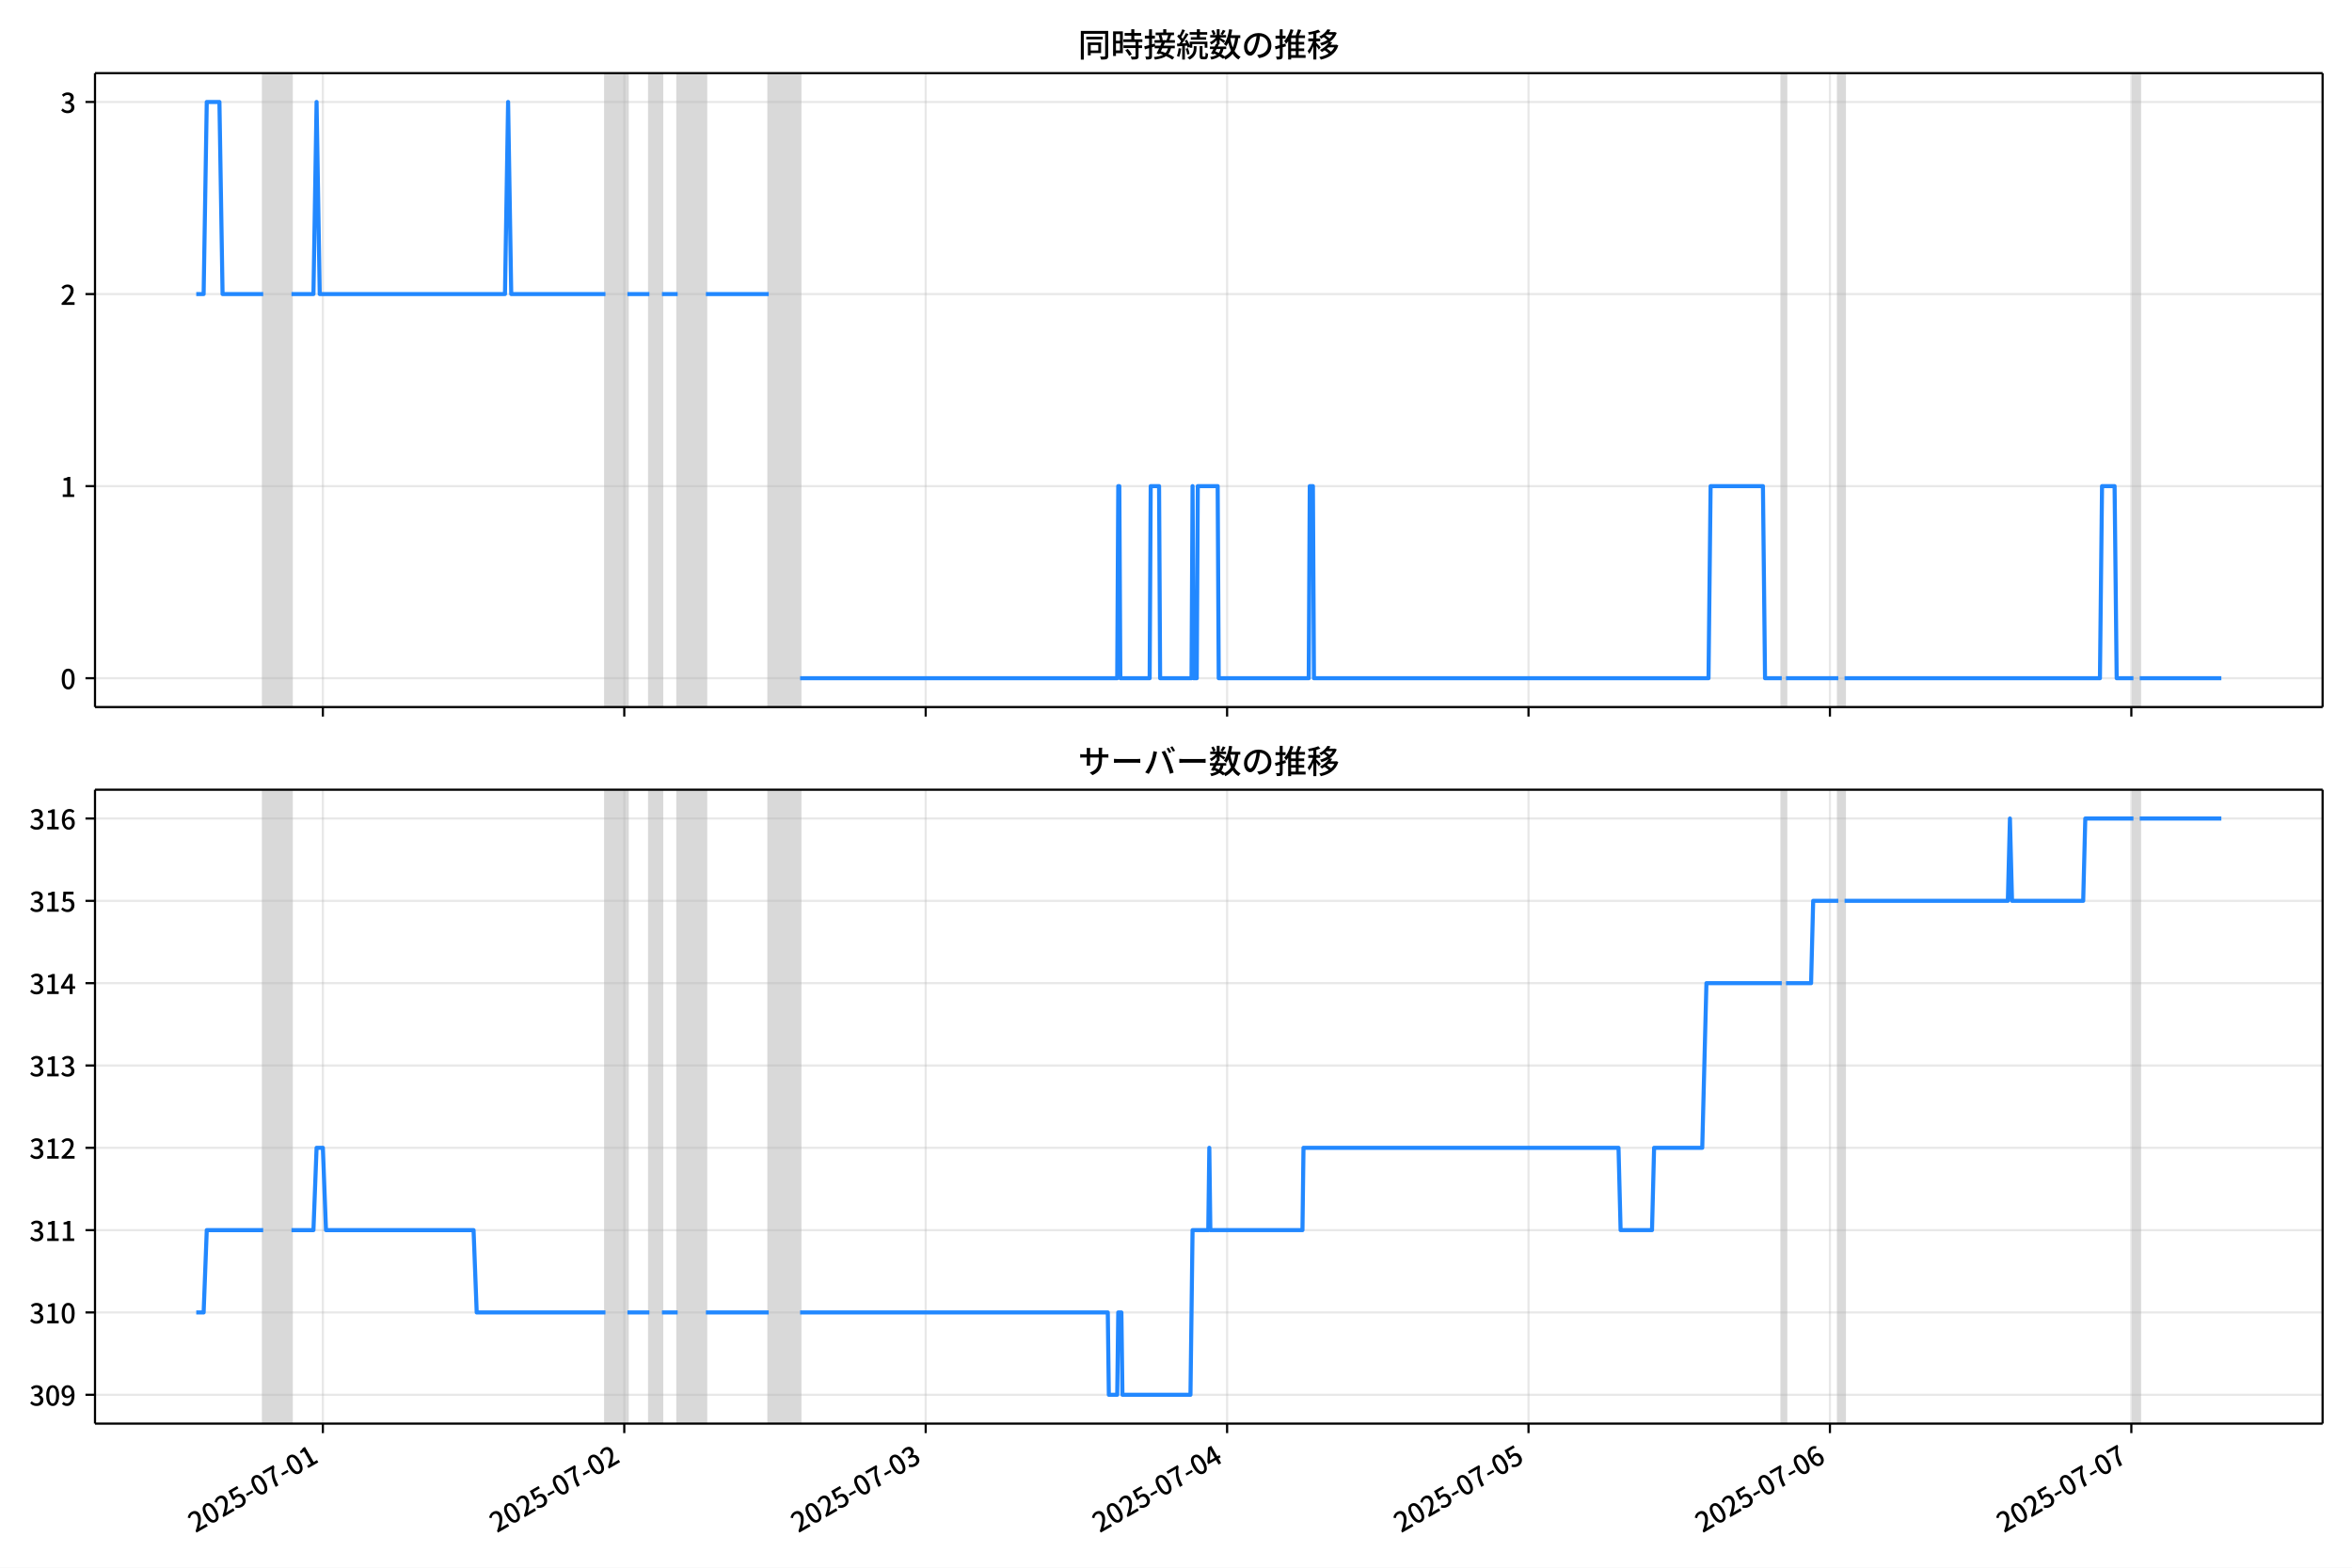
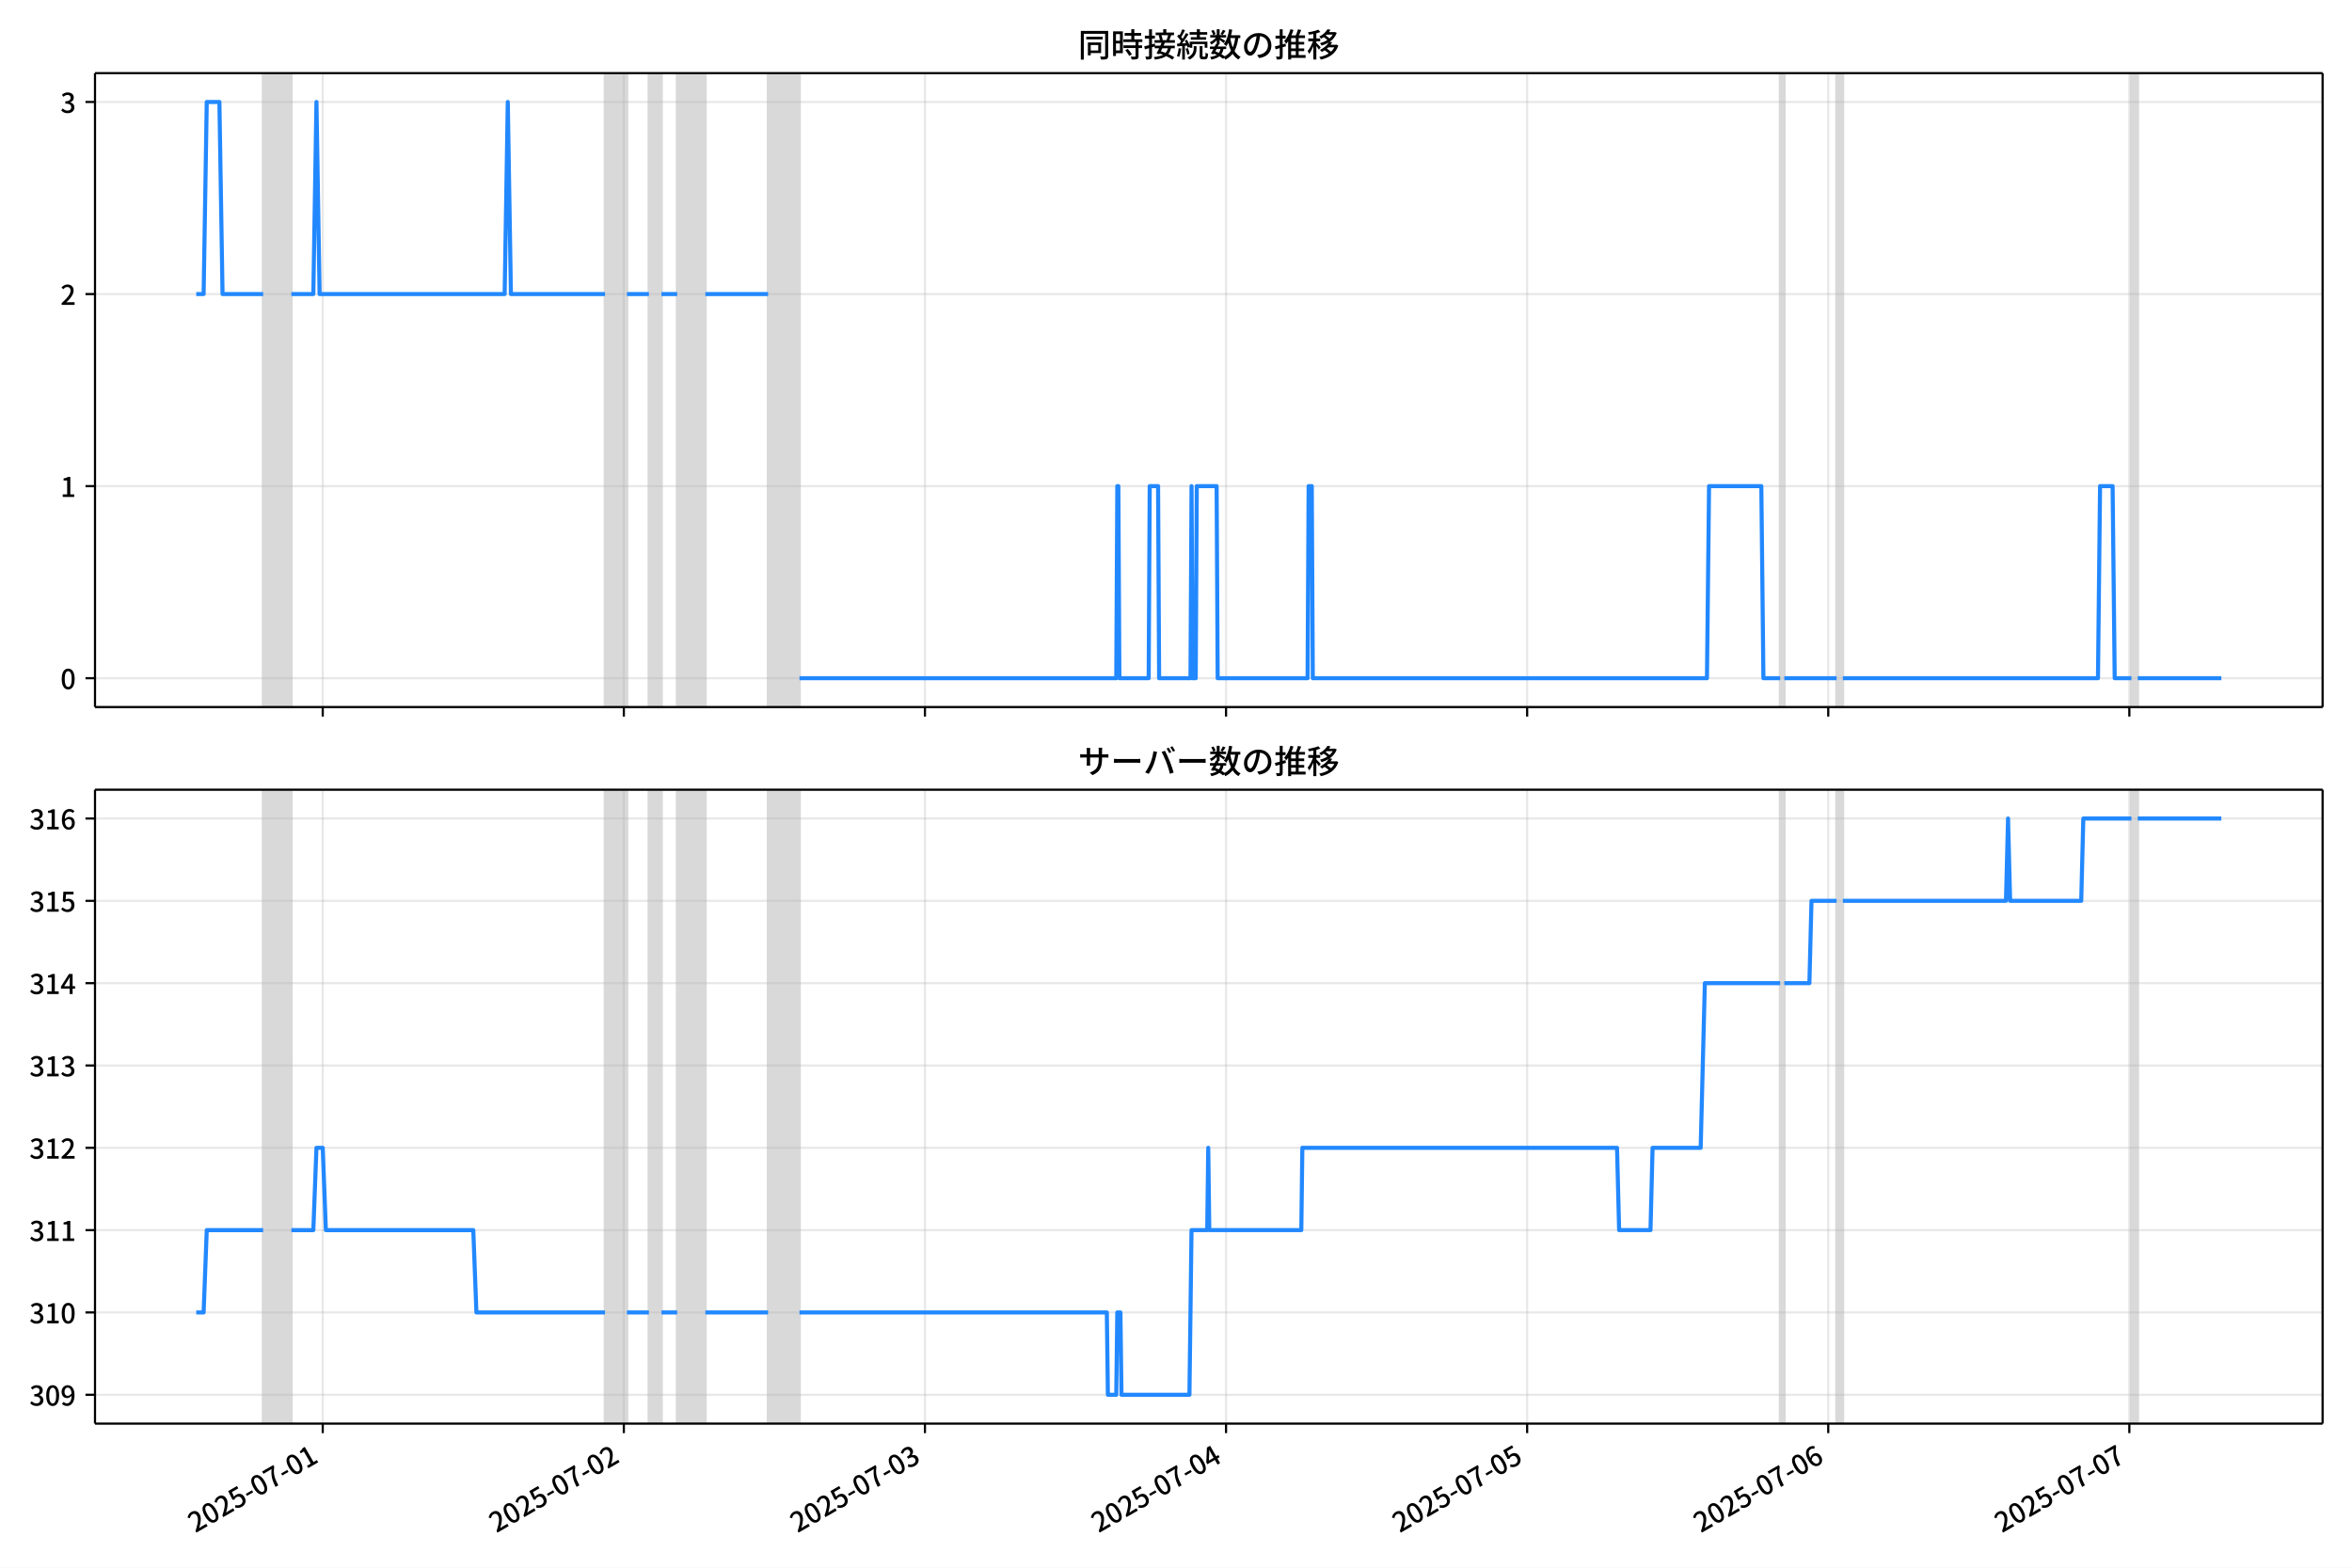
<svg xmlns="http://www.w3.org/2000/svg" xmlns:xlink="http://www.w3.org/1999/xlink" version="1.1" viewBox="0 0 864 576">
  <defs>
    <style type="text/css">*{stroke-linejoin: round; stroke-linecap: butt}</style>
  </defs>
  <g id="z">
    <g id="aa">
      <path d="m0 576h864v-576h-864z" fill="#fff" />
    </g>
    <g id="ab">
      <g id="ac">
        <path d="m34.9 259.78h818.3v-232.9h-818.3z" fill="#fff" />
      </g>
      <g id="ad">
-         <path d="m96.689 259.78h10.38v-232.9h-10.38z" clip-path="url(#c)" fill="#808080" opacity=".3" stroke="#808080" />
+         <path d="m96.664 259.78h10.37v-232.9h-10.37z" clip-path="url(#c)" fill="#808080" opacity=".3" stroke="#808080" />
      </g>
      <g id="ae">
-         <path d="m222.41 259.78h8.074v-232.9h-8.074z" clip-path="url(#c)" fill="#808080" opacity=".3" stroke="#808080" />
+         <path d="m222.25 259.78h8.065v-232.9h-8.065z" clip-path="url(#c)" fill="#808080" opacity=".3" stroke="#808080" />
      </g>
      <g id="af">
-         <path d="m238.55 259.78h4.614v-232.9h-4.614z" clip-path="url(#c)" fill="#808080" opacity=".3" stroke="#808080" />
+         <path d="m238.38 259.78h4.609v-232.9h-4.609z" clip-path="url(#c)" fill="#808080" opacity=".3" stroke="#808080" />
      </g>
      <g id="ag">
-         <path d="m248.93 259.78h10.38v-232.9h-10.38z" clip-path="url(#c)" fill="#808080" opacity=".3" stroke="#808080" />
+         <path d="m248.75 259.78h10.37v-232.9h-10.37z" clip-path="url(#c)" fill="#808080" opacity=".3" stroke="#808080" />
      </g>
      <g id="ah">
-         <path d="m282.38 259.78h11.534v-232.9h-11.534z" clip-path="url(#c)" fill="#808080" opacity=".3" stroke="#808080" />
+         <path d="m282.16 259.78h11.522v-232.9h-11.522z" clip-path="url(#c)" fill="#808080" opacity=".3" stroke="#808080" />
      </g>
      <g id="ai">
-         <path d="m654.53 259.78h1.538v-232.9h-1.538z" clip-path="url(#c)" fill="#808080" opacity=".3" stroke="#808080" />
+         <path d="m653.93 259.78h1.536v-232.9h-1.536z" clip-path="url(#c)" fill="#808080" opacity=".3" stroke="#808080" />
      </g>
      <g id="aj">
-         <path d="m675.29 259.78h2.307v-232.9h-2.307z" clip-path="url(#c)" fill="#808080" opacity=".3" stroke="#808080" />
+         <path d="m674.67 259.78h2.304v-232.9h-2.304z" clip-path="url(#c)" fill="#808080" opacity=".3" stroke="#808080" />
      </g>
      <g id="ak">
-         <path d="m783.71 259.78h2.307v-232.9h-2.307z" clip-path="url(#c)" fill="#808080" opacity=".3" stroke="#808080" />
+         <path d="m782.98 259.78h2.304v-232.9h-2.304z" clip-path="url(#c)" fill="#808080" opacity=".3" stroke="#808080" />
      </g>
      <g id="al">
        <g id="am">
          <g id="an">
-             <path d="m118.6 259.78v-232.9" clip-path="url(#c)" fill="none" stroke="#b0b0b0" stroke-linecap="square" stroke-opacity=".3" stroke-width=".8" />
+             <path d="m118.55 259.78v-232.9" clip-path="url(#c)" fill="none" stroke="#b0b0b0" stroke-linecap="square" stroke-opacity=".3" stroke-width=".8" />
          </g>
          <g id="ao">
            <defs>
              <path id="e" d="m0 0v3.5" stroke="#000" stroke-width=".8" />
            </defs>
-             <use x="118.603" y="259.778" stroke="#000000" stroke-width=".8" xlink:href="#e" />
+             <use x="118.555" y="259.778" stroke="#000000" stroke-width=".8" xlink:href="#e" />
          </g>
        </g>
        <g id="ap">
          <g id="aq">
-             <path d="m229.33 259.78v-232.9" clip-path="url(#c)" fill="none" stroke="#b0b0b0" stroke-linecap="square" stroke-opacity=".3" stroke-width=".8" />
+             <path d="m229.16 259.78v-232.9" clip-path="url(#c)" fill="none" stroke="#b0b0b0" stroke-linecap="square" stroke-opacity=".3" stroke-width=".8" />
          </g>
          <g id="ar">
-             <use x="229.326" y="259.778" stroke="#000000" stroke-width=".8" xlink:href="#e" />
+             <use x="229.164" y="259.778" stroke="#000000" stroke-width=".8" xlink:href="#e" />
          </g>
        </g>
        <g id="as">
          <g id="at">
-             <path d="m340.05 259.78v-232.9" clip-path="url(#c)" fill="none" stroke="#b0b0b0" stroke-linecap="square" stroke-opacity=".3" stroke-width=".8" />
+             <path d="m339.77 259.78v-232.9" clip-path="url(#c)" fill="none" stroke="#b0b0b0" stroke-linecap="square" stroke-opacity=".3" stroke-width=".8" />
          </g>
          <g id="au">
-             <use x="340.049" y="259.778" stroke="#000000" stroke-width=".8" xlink:href="#e" />
+             <use x="339.772" y="259.778" stroke="#000000" stroke-width=".8" xlink:href="#e" />
          </g>
        </g>
        <g id="av">
          <g id="aw">
-             <path d="m450.77 259.78v-232.9" clip-path="url(#c)" fill="none" stroke="#b0b0b0" stroke-linecap="square" stroke-opacity=".3" stroke-width=".8" />
+             <path d="m450.38 259.78v-232.9" clip-path="url(#c)" fill="none" stroke="#b0b0b0" stroke-linecap="square" stroke-opacity=".3" stroke-width=".8" />
          </g>
          <g id="ax">
-             <use x="450.772" y="259.778" stroke="#000000" stroke-width=".8" xlink:href="#e" />
+             <use x="450.381" y="259.778" stroke="#000000" stroke-width=".8" xlink:href="#e" />
          </g>
        </g>
        <g id="ay">
          <g id="az">
-             <path d="m561.5 259.78v-232.9" clip-path="url(#c)" fill="none" stroke="#b0b0b0" stroke-linecap="square" stroke-opacity=".3" stroke-width=".8" />
+             <path d="m560.99 259.78v-232.9" clip-path="url(#c)" fill="none" stroke="#b0b0b0" stroke-linecap="square" stroke-opacity=".3" stroke-width=".8" />
          </g>
          <g id="ba">
-             <use x="561.495" y="259.778" stroke="#000000" stroke-width=".8" xlink:href="#e" />
+             <use x="560.99" y="259.778" stroke="#000000" stroke-width=".8" xlink:href="#e" />
          </g>
        </g>
        <g id="bb">
          <g id="bc">
-             <path d="m672.22 259.78v-232.9" clip-path="url(#c)" fill="none" stroke="#b0b0b0" stroke-linecap="square" stroke-opacity=".3" stroke-width=".8" />
+             <path d="m671.6 259.78v-232.9" clip-path="url(#c)" fill="none" stroke="#b0b0b0" stroke-linecap="square" stroke-opacity=".3" stroke-width=".8" />
          </g>
          <g id="bd">
-             <use x="672.218" y="259.778" stroke="#000000" stroke-width=".8" xlink:href="#e" />
+             <use x="671.599" y="259.778" stroke="#000000" stroke-width=".8" xlink:href="#e" />
          </g>
        </g>
        <g id="be">
          <g id="bf">
-             <path d="m782.94 259.78v-232.9" clip-path="url(#c)" fill="none" stroke="#b0b0b0" stroke-linecap="square" stroke-opacity=".3" stroke-width=".8" />
+             <path d="m782.21 259.78v-232.9" clip-path="url(#c)" fill="none" stroke="#b0b0b0" stroke-linecap="square" stroke-opacity=".3" stroke-width=".8" />
          </g>
          <g id="bg">
-             <use x="782.941" y="259.778" stroke="#000000" stroke-width=".8" xlink:href="#e" />
+             <use x="782.207" y="259.778" stroke="#000000" stroke-width=".8" xlink:href="#e" />
          </g>
        </g>
      </g>
      <g id="bh">
        <g id="bi">
          <g id="bj">
            <path d="m34.9 249.19h818.3" clip-path="url(#c)" fill="none" stroke="#b0b0b0" stroke-linecap="square" stroke-opacity=".3" stroke-width=".8" />
          </g>
          <g id="bk">
            <defs>
              <path id="g" d="m0 0h-3.5" stroke="#000" stroke-width=".8" />
            </defs>
            <use x="34.9" y="249.191" stroke="#000000" stroke-width=".8" xlink:href="#g" />
          </g>
          <g id="bl">
            <g transform="translate(22.2 253.18) scale(.1 -.1)">
              <defs>
                <path id="b" transform="scale(.015625)" d="m1830-90q-460 0-806 275-346 276-535 823-188 547-188 1366 0 820 188 1357 189 538 535 803 346 266 806 266 461 0 800-269 340-269 528-803 189-534 189-1354 0-819-189-1366-188-547-528-823-339-275-800-275zm0 589q237 0 422 185 186 186 288 599 103 413 103 1091 0 679-103 1082-102 403-288 582-185 180-422 180-236 0-422-180-186-179-292-582-105-403-105-1082 0-678 105-1091 106-413 292-599 186-185 422-185z" />
              </defs>
              <use xlink:href="#b" />
            </g>
          </g>
        </g>
        <g id="bm">
          <g id="bn">
            <path d="m34.9 178.62h818.3" clip-path="url(#c)" fill="none" stroke="#b0b0b0" stroke-linecap="square" stroke-opacity=".3" stroke-width=".8" />
          </g>
          <g id="bo">
            <use x="34.9" y="178.616" stroke="#000000" stroke-width=".8" xlink:href="#g" />
          </g>
          <g id="bp">
            <g transform="translate(22.2 182.6) scale(.1 -.1)">
              <defs>
                <path id="i" transform="scale(.015625)" d="m544 0v608h1037v3277h-845v467q333 58 579 147 247 90 451 218h557v-4109h915v-608h-2694z" />
              </defs>
              <use xlink:href="#i" />
            </g>
          </g>
        </g>
        <g id="bq">
          <g id="br">
            <path d="m34.9 108.04h818.3" clip-path="url(#c)" fill="none" stroke="#b0b0b0" stroke-linecap="square" stroke-opacity=".3" stroke-width=".8" />
          </g>
          <g id="bs">
            <use x="34.9" y="108.041" stroke="#000000" stroke-width=".8" xlink:href="#g" />
          </g>
          <g id="bt">
            <g transform="translate(22.2 112.03) scale(.1 -.1)">
              <defs>
                <path id="d" transform="scale(.015625)" d="m282 0v429q697 621 1164 1136 468 515 701 956 234 442 234 826 0 256-87 451-86 196-262 301-176 106-445 106-275 0-506-151-230-150-422-368l-416 410q301 333 637 518 336 186 803 186 429 0 749-176t496-493 176-745q0-455-224-919t-615-935q-390-470-889-950 186 20 394 36t374 16h1184v-634h-3046z" />
              </defs>
              <use xlink:href="#d" />
            </g>
          </g>
        </g>
        <g id="bu">
          <g id="bv">
            <path d="m34.9 37.466h818.3" clip-path="url(#c)" fill="none" stroke="#b0b0b0" stroke-linecap="square" stroke-opacity=".3" stroke-width=".8" />
          </g>
          <g id="bw">
            <use x="34.9" y="37.466" stroke="#000000" stroke-width=".8" xlink:href="#g" />
          </g>
          <g id="bx">
            <g transform="translate(22.2 41.451) scale(.1 -.1)">
              <defs>
                <path id="h" transform="scale(.015625)" d="m1715-90q-371 0-656 90t-503 240q-217 150-377 323l359 474q211-205 479-359 269-153 634-153 269 0 467 92 199 93 311 266t112 423q0 256-125 451t-429 300q-304 106-835 106v551q467 0 732 105 266 106 384 291 119 186 119 423 0 307-192 489-192 183-531 183-269 0-503-119-233-118-438-316l-384 460q282 256 614 413 333 157 737 157 422 0 748-144 327-144 512-413 186-269 186-659 0-403-221-685-221-281-592-422v-26q269-70 490-227t349-400 128-557q0-422-215-726-214-304-573-468-358-163-787-163z" />
              </defs>
              <use xlink:href="#h" />
            </g>
          </g>
        </g>
      </g>
      <g id="by">
-         <path d="m72.095 108.04h2.708l1.151-70.575h4.652l1.156 70.575h14.927m10.38 0h8.074l1.153-70.575 1.153 70.575h68.049l1.153-70.575 1.153 70.575h34.601m8.074 0h8.074m4.614 0h5.767m10.38 0h23.067m11.534 141.15h116.49l.384-70.575h.384l.384 70.575h10.765l.384-70.575h3.076l.384 70.575h11.534l.384-70.575.384 70.575h1.153l.384-70.575h7.305l.384 70.575h33.063l.384-70.575h1.153l.384 70.575h144.94l.769-70.575h19.223l.769 70.575h6.151m1.538 0h19.223m2.307 0h93.807l.769-70.575h4.614l.769 70.575h6.151m2.307 0h29.987v0" clip-path="url(#c)" fill="none" stroke="#28f" stroke-linecap="square" stroke-width="1.5" />
+         <path d="m72.095 108.04h2.705l1.15-70.575h4.647l1.155 70.575h14.912m10.37 0h8.065l1.152-70.575 1.152 70.575h67.978l1.152-70.575 1.152 70.575h34.565m8.065 0h8.065m4.609 0h5.761m10.37 0h23.043m11.522 141.15h116.37l.384-70.575h.384l.384 70.575h10.754l.384-70.575h3.072l.384 70.575h11.522l.384-70.575.384 70.575h1.152l.384-70.575h7.297l.384 70.575h33.029l.384-70.575h1.152l.384 70.575h144.79l.768-70.575h19.203l.768 70.575h6.145m1.536 0h19.203m2.304 0h93.71l.768-70.575h4.609l.768 70.575h6.145m2.304 0h30.725v0" clip-path="url(#c)" fill="none" stroke="#28f" stroke-linecap="square" stroke-width="1.5" />
      </g>
      <g id="bz">
        <path d="m34.9 259.78v-232.9" fill="none" stroke="#000" stroke-linecap="square" stroke-width=".8" />
      </g>
      <g id="ca">
        <path d="m853.2 259.78v-232.9" fill="none" stroke="#000" stroke-linecap="square" stroke-width=".8" />
      </g>
      <g id="cb">
        <path d="m34.9 259.78h818.3" fill="none" stroke="#000" stroke-linecap="square" stroke-width=".8" />
      </g>
      <g id="cc">
        <path d="m34.9 26.88h818.3" fill="none" stroke="#000" stroke-linecap="square" stroke-width=".8" />
      </g>
      <g id="cd">
        <g transform="translate(396.05 20.88) scale(.12 -.12)">
          <defs>
            <path id="v" transform="scale(.015625)" d="m1587 3936h3232v-518h-3232v518zm320-1114h557v-2534h-557v2534zm301 0h2291v-2086h-2291v512h1734v1069h-1734v505zm-1683 2260h5113v-570h-4524v-5056h-589v5626zm4768 0h595v-4896q0-250-67-397t-227-218q-160-77-426-96t-675-19q-13 83-45 192t-77 218q-45 108-89 185 281-13 527-13 247 0 330 0 83 7 118 42 36 35 36 112v4890z" />
            <path id="t" transform="scale(.015625)" d="m2714 4672h3238v-525h-3238v525zm-244-1235h3712v-538h-3712v538zm20-1184h3635v-531h-3635v531zm1523 3155h595v-2310h-595v2310zm832-2451h589v-2823q0-230-61-364-61-135-227-199-167-70-423-86t-633-16q-20 121-78 285-57 163-121 284 275-6 509-9t310-3q77 6 106 28 29 23 29 93v2810zm-2023-1677 487 282q153-160 313-352t294-381q135-189 206-343l-519-313q-64 153-189 348-124 196-278 394-154 199-314 365zm-2086 3718h1619v-4281h-1619v544h1056v3187h-1056v550zm32-1843h1293v-537h-1293v537zm-320 1843h563v-4832h-563v4832z" />
            <path id="u" transform="scale(.015625)" d="m3866 5408h614v-870h-614v870zm-1479-653h3597v-518h-3597v518zm-230-1485h4e3v-518h-4e3v518zm825 922 519 102q64-160 121-342 58-182 96-352 39-170 45-304l-544-128q-6 134-42 313-35 180-83 365-48 186-112 346zm1856 109 589-71q-96-275-202-557-105-281-195-486l-518 77q58 147 122 329 64 183 118 372t86 336zm-2643-2106h3943v-518h-3943v518zm1408 685 602-115q-167-371-362-784t-390-797-362-685l-525 179q160 288 346 666t368 784 323 752zm-659-2157 358 403q352-102 733-240 381-137 752-304 371-166 697-336 327-169 558-329l-384-461q-218 160-532 336-313 176-685 345-371 170-755 323-384 154-742 263zm1894 1114 583-71q-122-550-353-944-230-393-604-662t-922-435q-547-167-1296-269-25 128-93 269-67 141-137 230 678 64 1168 192t819 349q330 221 531 550 202 330 304 791zm-4684 217q396 90 953 240 557 151 1120 311l77-544q-525-154-1053-311-528-156-963-284l-134 588zm121 2093h1965v-563h-1965v563zm819 1248h576v-5229q0-236-51-374t-192-208q-141-77-355-99-214-23-541-16-13 115-64 288t-109 294q205-6 381-6t234 0q64 0 92 28 29 29 29 93v5229z" />
            <path id="s" transform="scale(.015625)" d="m4058 5408h595v-1798h-595v1798zm-1415-563h3443v-499h-3443v499zm231-992h3008v-499h-3008v499zm-224-877h3475v-1203h-531v729h-2432v-729h-512v1203zm1964-877h551v-1881q0-122 22-157 23-35 106-35 25 0 92 0 68 0 135 0t99 0q51 0 83 54t45 224 19 515q90-70 234-131t259-93q-19-429-83-662-64-234-183-326-118-93-316-93-39 0-103 0t-134 0-138 0q-67 0-99 0-237 0-365 64t-176 218q-48 153-48 422v1881zm-1164-6h550v-455q0-243-48-528-48-284-186-579-137-294-409-572-272-279-727-503-70 90-192 208-121 118-230 195 416 205 665 438 250 234 371 474 122 240 164 467 42 228 42 413v442zm-2240 3309 524-192q-121-244-259-503-137-259-275-496t-259-416l-410 173q122 186 246 438 125 253 240 515 116 263 193 481zm716-743 500-230q-224-359-496-756-272-396-548-764-275-368-518-650l-358 205q179 211 377 483 199 272 387 569 189 298 358 592 170 295 298 551zm-1721-665 307 403q166-154 339-340 173-185 320-364t224-327l-326-460q-77 160-218 348-141 189-314 384-172 196-332 356zm1485-832 435 179q128-211 249-458 122-246 215-474 93-227 137-412l-473-211q-32 185-119 422-86 237-201 486-115 250-243 468zm-1530-583q422 26 998 54 576 29 1184 68l7-499q-570-45-1127-84-556-38-992-70l-70 531zm1702-992 436 135q121-276 214-596t118-556l-454-148q-26 237-112 563-86 327-202 602zm-1363 109 499-83q-57-455-163-897-105-441-253-748-51 32-134 73-83 42-170 83-86 42-144 62 148 294 234 697t131 813zm691 627h525v-2861h-525v2861z" />
            <path id="m" transform="scale(.015625)" d="m224 2022h3187v-499h-3187v499zm51 2247h3111v-487h-3111v487zm1127-1735 563-121q-154-320-333-672t-352-679q-173-326-326-582l-532 173q148 243 324 566t345 669q170 346 311 646zm934-832 563-64q-89-480-262-838t-461-614-701-432-976-298q-25 128-99 269t-157 237q659 102 1085 303 426 202 666 554t342 883zm422 3597 519-211q-147-218-298-436-150-217-278-377l-403 186q121 173 252 413 132 240 208 425zm-1203 109h563v-2957h-563v2957zm-1075-320 448 186q134-192 246-420 112-227 157-393l-467-211q-38 172-147 406t-237 432zm1094-1050 397-236q-160-263-400-529-240-265-519-489-278-224-553-378-51 103-141 237-89 135-179 218 269 109 534 294 266 186 493 416 228 231 368 467zm487-204q83-45 246-145 163-99 352-211t346-211 221-150l-327-423q-83 77-230 198-147 122-317 253-170 132-327 250-156 119-259 189l295 250zm1798 396h2311v-556h-2311v556zm115 1178 615-90q-103-640-263-1235t-384-1101q-224-505-512-889-44 57-134 134t-186 157-166 125q275 339 473 796 199 458 340 995 141 538 217 1108zm1223-1510 614-58q-147-1101-445-1940-297-838-813-1443-515-604-1321-1014-26 71-90 177-64 105-134 208-70 102-128 159 742 346 1212 880 471 535 730 1290 260 755 375 1741zm-1005-135q134-851 387-1597 253-745 659-1305 407-560 1002-874-70-57-154-150-83-93-154-189-70-96-121-179-633 371-1056 988-422 618-688 1434-265 816-425 1783l550 89zm-3309-3065 327 416q377-148 754-330 378-182 701-378 324-195 548-368l-416-435q-211 179-519 378-307 198-666 383-358 186-729 334z" />
            <path id="r" transform="scale(.015625)" d="m3686 4378q-64-493-163-1041-99-547-265-1084-192-653-432-1104t-522-688-595-237q-320 0-596 221-275 221-448 621-172 400-172 931 0 537 220 1017 221 480 611 851 391 372 909 583 519 211 1121 211 576 0 1040-186 464-185 793-515 330-329 502-771 173-441 173-941 0-672-278-1194-278-521-816-851-538-329-1318-444l-378 601q166 20 307 42t263 48q307 70 585 217 279 148 496 375 218 227 342 534 125 308 125 692t-122 713q-121 330-358 573-236 243-582 380-346 138-781 138-525 0-935-186-409-185-694-489-284-304-432-656-147-352-147-678 0-365 89-605 90-240 224-355 135-115 276-115t288 144 297 457q151 314 298 800 147 461 246 982 100 522 145 1021l684-12z" />
            <path id="n" transform="scale(.015625)" d="m2995 2925h2893v-519h-2893v519zm0-1280h2893v-519h-2893v519zm-64-1299h3232v-557h-3232v557zm1312 3577h563v-3763h-563v3763zm429 1466 634-141q-154-390-340-794-185-403-339-684l-512 140q103 199 208 458 106 259 195 528 90 269 154 493zm-1472 25 582-147q-153-518-371-1018-217-499-483-931t-573-758q-38 64-109 160-70 96-147 198-77 103-141 160 416 416 733 1034t509 1302zm128-1203h2720v-537h-2720v-4205h-582v4422l313 320h269zm-3174-2157q396 90 953 240 557 151 1120 311l77-544q-525-154-1053-311-528-156-963-284l-134 588zm121 2093h1965v-563h-1965v563zm819 1248h576v-5229q0-236-51-374t-192-208q-141-77-355-99-214-23-541-16-13 115-64 288t-109 294q205-6 381-6t234 0q64 0 92 28 29 29 29 93v5229z" />
            <path id="l" transform="scale(.015625)" d="m4051 5402 595-109q-281-493-729-941t-1107-806q-39 64-106 144t-141 153q-73 74-137 119 608 288 1011 678t614 762zm-77-557h1511v-493h-1863l352 493zm1293 0h109l109 25 384-179q-192-505-496-905t-695-701q-390-301-845-519-454-217-947-358-44 109-137 253t-176 227q448 109 867 294 419 186 777 445 359 259 631 592t419 730v96zm-1990-954 377 307q167-96 336-218 170-121 320-249 151-128 247-237l-397-332q-90 108-237 236t-317 259q-169 132-329 234zm1107-934 595-109q-307-538-803-1031-496-492-1232-876-38 64-102 144t-138 156q-74 77-138 116 455 217 807 483t604 554q253 288 407 563zm-90-589h1460v-506h-1818l358 506zm1268 0h121l109 26 384-167q-192-614-531-1075t-787-794q-448-332-983-553-534-221-1129-355-45 115-132 269-86 153-176 249 551 96 1043 285 493 189 903 473 410 285 714 669t464 883v90zm-2132-1056 410 339q186-102 384-237 198-134 371-275t282-269l-435-371q-103 128-270 272-166 144-361 288t-381 253zm-2150 3533h589v-5376h-589v5376zm-992-1242h2336v-569h-2336v569zm1024-224 365-160q-96-339-231-707-134-368-291-727-157-358-336-672-179-313-365-537-44 128-134 291t-160 272q173 192 339 457 167 266 323 570 157 304 282 618t208 595zm941 1946 416-467q-314-122-695-221-380-99-784-173-403-74-780-131-20 102-71 236-51 135-102 231 358 58 732 138 375 80 711 179t573 208zm-397-2579q58-45 179-170 122-125 266-266 144-140 259-265t160-183l-352-473q-58 102-157 255-99 154-218 317-118 164-227 311-108 147-185 237l275 237z" />
          </defs>
          <use xlink:href="#v" />
          <use transform="translate(100)" xlink:href="#t" />
          <use transform="translate(200)" xlink:href="#u" />
          <use transform="translate(300)" xlink:href="#s" />
          <use transform="translate(400)" xlink:href="#m" />
          <use transform="translate(500)" xlink:href="#r" />
          <use transform="translate(600)" xlink:href="#n" />
          <use transform="translate(700)" xlink:href="#l" />
        </g>
      </g>
    </g>
    <g id="ce">
      <g id="cf">
        <path d="m34.9 523.06h818.3v-232.9h-818.3z" fill="#fff" />
      </g>
      <g id="cg">
-         <path d="m96.689 523.06h10.38v-232.9h-10.38z" clip-path="url(#a)" fill="#808080" opacity=".3" stroke="#808080" />
+         <path d="m96.664 523.06h10.37v-232.9h-10.37z" clip-path="url(#a)" fill="#808080" opacity=".3" stroke="#808080" />
      </g>
      <g id="ch">
-         <path d="m222.41 523.06h8.074v-232.9h-8.074z" clip-path="url(#a)" fill="#808080" opacity=".3" stroke="#808080" />
+         <path d="m222.25 523.06h8.065v-232.9h-8.065z" clip-path="url(#a)" fill="#808080" opacity=".3" stroke="#808080" />
      </g>
      <g id="ci">
-         <path d="m238.55 523.06h4.614v-232.9h-4.614z" clip-path="url(#a)" fill="#808080" opacity=".3" stroke="#808080" />
+         <path d="m238.38 523.06h4.609v-232.9h-4.609z" clip-path="url(#a)" fill="#808080" opacity=".3" stroke="#808080" />
      </g>
      <g id="cj">
-         <path d="m248.93 523.06h10.38v-232.9h-10.38z" clip-path="url(#a)" fill="#808080" opacity=".3" stroke="#808080" />
+         <path d="m248.75 523.06h10.37v-232.9h-10.37z" clip-path="url(#a)" fill="#808080" opacity=".3" stroke="#808080" />
      </g>
      <g id="ck">
-         <path d="m282.38 523.06h11.534v-232.9h-11.534z" clip-path="url(#a)" fill="#808080" opacity=".3" stroke="#808080" />
+         <path d="m282.16 523.06h11.522v-232.9h-11.522z" clip-path="url(#a)" fill="#808080" opacity=".3" stroke="#808080" />
      </g>
      <g id="cl">
-         <path d="m654.53 523.06h1.538v-232.9h-1.538z" clip-path="url(#a)" fill="#808080" opacity=".3" stroke="#808080" />
+         <path d="m653.93 523.06h1.536v-232.9h-1.536z" clip-path="url(#a)" fill="#808080" opacity=".3" stroke="#808080" />
      </g>
      <g id="cm">
-         <path d="m675.29 523.06h2.307v-232.9h-2.307z" clip-path="url(#a)" fill="#808080" opacity=".3" stroke="#808080" />
+         <path d="m674.67 523.06h2.304v-232.9h-2.304z" clip-path="url(#a)" fill="#808080" opacity=".3" stroke="#808080" />
      </g>
      <g id="cn">
-         <path d="m783.71 523.06h2.307v-232.9h-2.307z" clip-path="url(#a)" fill="#808080" opacity=".3" stroke="#808080" />
+         <path d="m782.98 523.06h2.304v-232.9h-2.304z" clip-path="url(#a)" fill="#808080" opacity=".3" stroke="#808080" />
      </g>
      <g id="co">
        <g id="cp">
          <g id="cq">
-             <path d="m118.6 523.06v-232.9" clip-path="url(#a)" fill="none" stroke="#b0b0b0" stroke-linecap="square" stroke-opacity=".3" stroke-width=".8" />
+             <path d="m118.55 523.06v-232.9" clip-path="url(#a)" fill="none" stroke="#b0b0b0" stroke-linecap="square" stroke-opacity=".3" stroke-width=".8" />
          </g>
          <g id="cr">
-             <use x="118.603" y="523.055" stroke="#000000" stroke-width=".8" xlink:href="#e" />
+             <use x="118.555" y="523.055" stroke="#000000" stroke-width=".8" xlink:href="#e" />
          </g>
          <g id="cs">
-             <g transform="translate(71.813 563.33) rotate(-30) scale(.1 -.1)">
+             <g transform="translate(71.765 563.33) rotate(-30) scale(.1 -.1)">
              <defs>
                <path id="j" transform="scale(.015625)" d="m1715-90q-365 0-653 90t-506 237q-217 147-383 307l352 480q134-134 294-246t361-183q202-70 452-70 262 0 473 118 212 119 333 346 122 227 122 541 0 460-247 716-246 256-649 256-224 0-384-64t-365-198l-365 237 141 2240h2387v-627h-1747l-109-1204q154 77 307 118 154 42 340 42 397 0 723-160t518-490q192-329 192-847 0-519-224-887t-586-560q-361-192-777-192z" />
                <path id="f" transform="scale(.015625)" d="m301 1536v544h1689v-544h-1689z" />
                <path id="k" transform="scale(.015625)" d="m1235 0q32 646 109 1187t224 1024 384 941 576 938h-2208v627h3027v-455q-409-512-665-989-256-476-397-969t-205-1053-90-1251h-755z" />
              </defs>
              <use xlink:href="#d" />
              <use transform="translate(57)" xlink:href="#b" />
              <use transform="translate(114)" xlink:href="#d" />
              <use transform="translate(171)" xlink:href="#j" />
              <use transform="translate(228)" xlink:href="#f" />
              <use transform="translate(263.7)" xlink:href="#b" />
              <use transform="translate(320.7)" xlink:href="#k" />
              <use transform="translate(377.7)" xlink:href="#f" />
              <use transform="translate(413.4)" xlink:href="#b" />
              <use transform="translate(470.4)" xlink:href="#i" />
            </g>
          </g>
        </g>
        <g id="ct">
          <g id="cu">
-             <path d="m229.33 523.06v-232.9" clip-path="url(#a)" fill="none" stroke="#b0b0b0" stroke-linecap="square" stroke-opacity=".3" stroke-width=".8" />
+             <path d="m229.16 523.06v-232.9" clip-path="url(#a)" fill="none" stroke="#b0b0b0" stroke-linecap="square" stroke-opacity=".3" stroke-width=".8" />
          </g>
          <g id="cv">
-             <use x="229.326" y="523.055" stroke="#000000" stroke-width=".8" xlink:href="#e" />
+             <use x="229.164" y="523.055" stroke="#000000" stroke-width=".8" xlink:href="#e" />
          </g>
          <g id="cw">
-             <g transform="translate(182.54 563.33) rotate(-30) scale(.1 -.1)">
+             <g transform="translate(182.37 563.33) rotate(-30) scale(.1 -.1)">
              <use xlink:href="#d" />
              <use transform="translate(57)" xlink:href="#b" />
              <use transform="translate(114)" xlink:href="#d" />
              <use transform="translate(171)" xlink:href="#j" />
              <use transform="translate(228)" xlink:href="#f" />
              <use transform="translate(263.7)" xlink:href="#b" />
              <use transform="translate(320.7)" xlink:href="#k" />
              <use transform="translate(377.7)" xlink:href="#f" />
              <use transform="translate(413.4)" xlink:href="#b" />
              <use transform="translate(470.4)" xlink:href="#d" />
            </g>
          </g>
        </g>
        <g id="cx">
          <g id="cy">
-             <path d="m340.05 523.06v-232.9" clip-path="url(#a)" fill="none" stroke="#b0b0b0" stroke-linecap="square" stroke-opacity=".3" stroke-width=".8" />
+             <path d="m339.77 523.06v-232.9" clip-path="url(#a)" fill="none" stroke="#b0b0b0" stroke-linecap="square" stroke-opacity=".3" stroke-width=".8" />
          </g>
          <g id="cz">
-             <use x="340.049" y="523.055" stroke="#000000" stroke-width=".8" xlink:href="#e" />
+             <use x="339.772" y="523.055" stroke="#000000" stroke-width=".8" xlink:href="#e" />
          </g>
          <g id="da">
-             <g transform="translate(293.26 563.33) rotate(-30) scale(.1 -.1)">
+             <g transform="translate(292.98 563.33) rotate(-30) scale(.1 -.1)">
              <use xlink:href="#d" />
              <use transform="translate(57)" xlink:href="#b" />
              <use transform="translate(114)" xlink:href="#d" />
              <use transform="translate(171)" xlink:href="#j" />
              <use transform="translate(228)" xlink:href="#f" />
              <use transform="translate(263.7)" xlink:href="#b" />
              <use transform="translate(320.7)" xlink:href="#k" />
              <use transform="translate(377.7)" xlink:href="#f" />
              <use transform="translate(413.4)" xlink:href="#b" />
              <use transform="translate(470.4)" xlink:href="#h" />
            </g>
          </g>
        </g>
        <g id="db">
          <g id="dc">
-             <path d="m450.77 523.06v-232.9" clip-path="url(#a)" fill="none" stroke="#b0b0b0" stroke-linecap="square" stroke-opacity=".3" stroke-width=".8" />
+             <path d="m450.38 523.06v-232.9" clip-path="url(#a)" fill="none" stroke="#b0b0b0" stroke-linecap="square" stroke-opacity=".3" stroke-width=".8" />
          </g>
          <g id="dd">
-             <use x="450.772" y="523.055" stroke="#000000" stroke-width=".8" xlink:href="#e" />
+             <use x="450.381" y="523.055" stroke="#000000" stroke-width=".8" xlink:href="#e" />
          </g>
          <g id="de">
-             <g transform="translate(403.98 563.33) rotate(-30) scale(.1 -.1)">
+             <g transform="translate(403.59 563.33) rotate(-30) scale(.1 -.1)">
              <defs>
                <path id="p" transform="scale(.015625)" d="m2170 0v3072q0 192 12 457 13 266 20 458h-26q-90-179-183-365-92-185-195-364l-921-1415h2579v-576h-3328v493l1875 2957h858v-4717h-691z" />
              </defs>
              <use xlink:href="#d" />
              <use transform="translate(57)" xlink:href="#b" />
              <use transform="translate(114)" xlink:href="#d" />
              <use transform="translate(171)" xlink:href="#j" />
              <use transform="translate(228)" xlink:href="#f" />
              <use transform="translate(263.7)" xlink:href="#b" />
              <use transform="translate(320.7)" xlink:href="#k" />
              <use transform="translate(377.7)" xlink:href="#f" />
              <use transform="translate(413.4)" xlink:href="#b" />
              <use transform="translate(470.4)" xlink:href="#p" />
            </g>
          </g>
        </g>
        <g id="df">
          <g id="dg">
-             <path d="m561.5 523.06v-232.9" clip-path="url(#a)" fill="none" stroke="#b0b0b0" stroke-linecap="square" stroke-opacity=".3" stroke-width=".8" />
+             <path d="m560.99 523.06v-232.9" clip-path="url(#a)" fill="none" stroke="#b0b0b0" stroke-linecap="square" stroke-opacity=".3" stroke-width=".8" />
          </g>
          <g id="dh">
-             <use x="561.495" y="523.055" stroke="#000000" stroke-width=".8" xlink:href="#e" />
+             <use x="560.99" y="523.055" stroke="#000000" stroke-width=".8" xlink:href="#e" />
          </g>
          <g id="di">
-             <g transform="translate(514.71 563.33) rotate(-30) scale(.1 -.1)">
+             <g transform="translate(514.2 563.33) rotate(-30) scale(.1 -.1)">
              <use xlink:href="#d" />
              <use transform="translate(57)" xlink:href="#b" />
              <use transform="translate(114)" xlink:href="#d" />
              <use transform="translate(171)" xlink:href="#j" />
              <use transform="translate(228)" xlink:href="#f" />
              <use transform="translate(263.7)" xlink:href="#b" />
              <use transform="translate(320.7)" xlink:href="#k" />
              <use transform="translate(377.7)" xlink:href="#f" />
              <use transform="translate(413.4)" xlink:href="#b" />
              <use transform="translate(470.4)" xlink:href="#j" />
            </g>
          </g>
        </g>
        <g id="dj">
          <g id="dk">
-             <path d="m672.22 523.06v-232.9" clip-path="url(#a)" fill="none" stroke="#b0b0b0" stroke-linecap="square" stroke-opacity=".3" stroke-width=".8" />
+             <path d="m671.6 523.06v-232.9" clip-path="url(#a)" fill="none" stroke="#b0b0b0" stroke-linecap="square" stroke-opacity=".3" stroke-width=".8" />
          </g>
          <g id="dl">
-             <use x="672.218" y="523.055" stroke="#000000" stroke-width=".8" xlink:href="#e" />
+             <use x="671.599" y="523.055" stroke="#000000" stroke-width=".8" xlink:href="#e" />
          </g>
          <g id="dm">
-             <g transform="translate(625.43 563.33) rotate(-30) scale(.1 -.1)">
+             <g transform="translate(624.81 563.33) rotate(-30) scale(.1 -.1)">
              <defs>
                <path id="o" transform="scale(.015625)" d="m1971-90q-339 0-634 144-294 144-518 435-224 292-352 733-128 442-128 1044 0 678 147 1161 148 483 397 784 250 301 570 445t665 144q397 0 688-147 292-147 490-359l-403-448q-128 154-327 253-198 99-409 99-307 0-567-182-259-182-413-605-153-422-153-1145 0-608 115-1002t326-589q212-195 493-195 212 0 375 121 163 122 259 343t96 522q0 300-90 511-89 212-259 320-169 109-419 109-211 0-451-134t-458-461l-25 538q134 192 313 323t374 201q196 71 375 71 397 0 694-163 298-163 467-490 170-326 170-825 0-468-195-817-195-348-512-544-317-195-701-195z" />
              </defs>
              <use xlink:href="#d" />
              <use transform="translate(57)" xlink:href="#b" />
              <use transform="translate(114)" xlink:href="#d" />
              <use transform="translate(171)" xlink:href="#j" />
              <use transform="translate(228)" xlink:href="#f" />
              <use transform="translate(263.7)" xlink:href="#b" />
              <use transform="translate(320.7)" xlink:href="#k" />
              <use transform="translate(377.7)" xlink:href="#f" />
              <use transform="translate(413.4)" xlink:href="#b" />
              <use transform="translate(470.4)" xlink:href="#o" />
            </g>
          </g>
        </g>
        <g id="dn">
          <g id="do">
-             <path d="m782.94 523.06v-232.9" clip-path="url(#a)" fill="none" stroke="#b0b0b0" stroke-linecap="square" stroke-opacity=".3" stroke-width=".8" />
+             <path d="m782.21 523.06v-232.9" clip-path="url(#a)" fill="none" stroke="#b0b0b0" stroke-linecap="square" stroke-opacity=".3" stroke-width=".8" />
          </g>
          <g id="dp">
-             <use x="782.941" y="523.055" stroke="#000000" stroke-width=".8" xlink:href="#e" />
+             <use x="782.207" y="523.055" stroke="#000000" stroke-width=".8" xlink:href="#e" />
          </g>
          <g id="dq">
-             <g transform="translate(736.15 563.33) rotate(-30) scale(.1 -.1)">
+             <g transform="translate(735.42 563.33) rotate(-30) scale(.1 -.1)">
              <use xlink:href="#d" />
              <use transform="translate(57)" xlink:href="#b" />
              <use transform="translate(114)" xlink:href="#d" />
              <use transform="translate(171)" xlink:href="#j" />
              <use transform="translate(228)" xlink:href="#f" />
              <use transform="translate(263.7)" xlink:href="#b" />
              <use transform="translate(320.7)" xlink:href="#k" />
              <use transform="translate(377.7)" xlink:href="#f" />
              <use transform="translate(413.4)" xlink:href="#b" />
              <use transform="translate(470.4)" xlink:href="#k" />
            </g>
          </g>
        </g>
      </g>
      <g id="dr">
        <g id="ds">
          <g id="dt">
            <path d="m34.9 512.47h818.3" clip-path="url(#a)" fill="none" stroke="#b0b0b0" stroke-linecap="square" stroke-opacity=".3" stroke-width=".8" />
          </g>
          <g id="du">
            <use x="34.9" y="512.469" stroke="#000000" stroke-width=".8" xlink:href="#g" />
          </g>
          <g id="dv">
            <g transform="translate(10.8 516.45) scale(.1 -.1)">
              <defs>
                <path id="w" transform="scale(.015625)" d="m1562-90q-410 0-708 150-297 151-502 356l403 461q141-160 346-256t422-96q224 0 425 102 202 103 352 333 151 230 237 614 87 384 87 941 0 589-115 970t-323 563-496 182q-205 0-372-118-166-118-262-336t-96-525q0-301 86-512 87-211 259-323 173-112 417-112 224 0 460 141 237 141 448 461l32-544q-134-180-313-314t-371-208-384-74q-391 0-689 166-297 167-467 496-169 330-169 823 0 467 195 816t515 541 698 192q339 0 636-138 298-137 519-419 221-281 349-710t128-1018q0-691-141-1187t-391-807q-249-310-563-461-313-150-652-150z" />
              </defs>
              <use xlink:href="#h" />
              <use transform="translate(57)" xlink:href="#b" />
              <use transform="translate(114)" xlink:href="#w" />
            </g>
          </g>
        </g>
        <g id="dw">
          <g id="dx">
            <path d="m34.9 482.22h818.3" clip-path="url(#a)" fill="none" stroke="#b0b0b0" stroke-linecap="square" stroke-opacity=".3" stroke-width=".8" />
          </g>
          <g id="dy">
            <use x="34.9" y="482.223" stroke="#000000" stroke-width=".8" xlink:href="#g" />
          </g>
          <g id="dz">
            <g transform="translate(10.8 486.21) scale(.1 -.1)">
              <use xlink:href="#h" />
              <use transform="translate(57)" xlink:href="#i" />
              <use transform="translate(114)" xlink:href="#b" />
            </g>
          </g>
        </g>
        <g id="ea">
          <g id="eb">
            <path d="m34.9 451.98h818.3" clip-path="url(#a)" fill="none" stroke="#b0b0b0" stroke-linecap="square" stroke-opacity=".3" stroke-width=".8" />
          </g>
          <g id="ec">
            <use x="34.9" y="451.976" stroke="#000000" stroke-width=".8" xlink:href="#g" />
          </g>
          <g id="ed">
            <g transform="translate(10.8 455.96) scale(.1 -.1)">
              <use xlink:href="#h" />
              <use transform="translate(57)" xlink:href="#i" />
              <use transform="translate(114)" xlink:href="#i" />
            </g>
          </g>
        </g>
        <g id="ee">
          <g id="ef">
            <path d="m34.9 421.73h818.3" clip-path="url(#a)" fill="none" stroke="#b0b0b0" stroke-linecap="square" stroke-opacity=".3" stroke-width=".8" />
          </g>
          <g id="eg">
            <use x="34.9" y="421.73" stroke="#000000" stroke-width=".8" xlink:href="#g" />
          </g>
          <g id="eh">
            <g transform="translate(10.8 425.71) scale(.1 -.1)">
              <use xlink:href="#h" />
              <use transform="translate(57)" xlink:href="#i" />
              <use transform="translate(114)" xlink:href="#d" />
            </g>
          </g>
        </g>
        <g id="ei">
          <g id="ej">
            <path d="m34.9 391.48h818.3" clip-path="url(#a)" fill="none" stroke="#b0b0b0" stroke-linecap="square" stroke-opacity=".3" stroke-width=".8" />
          </g>
          <g id="ek">
            <use x="34.9" y="391.483" stroke="#000000" stroke-width=".8" xlink:href="#g" />
          </g>
          <g id="el">
            <g transform="translate(10.8 395.47) scale(.1 -.1)">
              <use xlink:href="#h" />
              <use transform="translate(57)" xlink:href="#i" />
              <use transform="translate(114)" xlink:href="#h" />
            </g>
          </g>
        </g>
        <g id="em">
          <g id="en">
            <path d="m34.9 361.24h818.3" clip-path="url(#a)" fill="none" stroke="#b0b0b0" stroke-linecap="square" stroke-opacity=".3" stroke-width=".8" />
          </g>
          <g id="eo">
            <use x="34.9" y="361.237" stroke="#000000" stroke-width=".8" xlink:href="#g" />
          </g>
          <g id="ep">
            <g transform="translate(10.8 365.22) scale(.1 -.1)">
              <use xlink:href="#h" />
              <use transform="translate(57)" xlink:href="#i" />
              <use transform="translate(114)" xlink:href="#p" />
            </g>
          </g>
        </g>
        <g id="eq">
          <g id="er">
            <path d="m34.9 330.99h818.3" clip-path="url(#a)" fill="none" stroke="#b0b0b0" stroke-linecap="square" stroke-opacity=".3" stroke-width=".8" />
          </g>
          <g id="es">
            <use x="34.9" y="330.99" stroke="#000000" stroke-width=".8" xlink:href="#g" />
          </g>
          <g id="et">
            <g transform="translate(10.8 334.98) scale(.1 -.1)">
              <use xlink:href="#h" />
              <use transform="translate(57)" xlink:href="#i" />
              <use transform="translate(114)" xlink:href="#j" />
            </g>
          </g>
        </g>
        <g id="eu">
          <g id="ev">
            <path d="m34.9 300.74h818.3" clip-path="url(#a)" fill="none" stroke="#b0b0b0" stroke-linecap="square" stroke-opacity=".3" stroke-width=".8" />
          </g>
          <g id="ew">
            <use x="34.9" y="300.744" stroke="#000000" stroke-width=".8" xlink:href="#g" />
          </g>
          <g id="ex">
            <g transform="translate(10.8 304.73) scale(.1 -.1)">
              <use xlink:href="#h" />
              <use transform="translate(57)" xlink:href="#i" />
              <use transform="translate(114)" xlink:href="#o" />
            </g>
          </g>
        </g>
      </g>
      <g id="ey">
-         <path d="m72.095 482.22h2.708l1.151-30.246h20.735m10.38 0h8.074l1.153-30.246h2.307l1.153 30.246h54.208l1.153 30.246h47.288m8.074 0h8.074m4.614 0h5.767m10.38 0h23.067m11.534 0h113.03l.384 30.246h3.076l.384-30.246h1.153l.384 30.246h24.99l.769-60.493h5.767l.384-30.246.384 30.246h33.832l.384-30.246h115.72l.769 30.246h11.534l.769-30.246h17.685l1.538-60.493h27.681m1.538 0h9.227l.769-30.246h9.227m2.307 0h59.975l.769-30.246.769 30.246h26.143l.769-30.246h17.685m2.307 0h29.987v0" clip-path="url(#a)" fill="none" stroke="#28f" stroke-linecap="square" stroke-width="1.5" />
+         <path d="m72.095 482.22h2.705l1.15-30.246h20.714m10.37 0h8.065l1.152-30.246h2.304l1.152 30.246h54.152l1.152 30.246h47.239m8.065 0h8.065m4.609 0h5.761m10.37 0h23.043m11.522 0h112.91l.384 30.246h3.072l.384-30.246h1.152l.384 30.246h24.964l.768-60.493h5.761l.384-30.246.384 30.246h33.797l.384-30.246h115.6l.768 30.246h11.522l.768-30.246h17.667l1.536-60.493h27.652m1.536 0h9.217l.768-30.246h9.217m2.304 0h59.913l.768-30.246.768 30.246h26.116l.768-30.246h17.667m2.304 0h30.725v0" clip-path="url(#a)" fill="none" stroke="#28f" stroke-linecap="square" stroke-width="1.5" />
      </g>
      <g id="ez">
        <path d="m34.9 523.06v-232.9" fill="none" stroke="#000" stroke-linecap="square" stroke-width=".8" />
      </g>
      <g id="fa">
        <path d="m853.2 523.06v-232.9" fill="none" stroke="#000" stroke-linecap="square" stroke-width=".8" />
      </g>
      <g id="fb">
        <path d="m34.9 523.06h818.3" fill="none" stroke="#000" stroke-linecap="square" stroke-width=".8" />
      </g>
      <g id="fc">
        <path d="m34.9 290.16h818.3" fill="none" stroke="#000" stroke-linecap="square" stroke-width=".8" />
      </g>
      <g id="fd">
        <g transform="translate(396.05 284.16) scale(.12 -.12)">
          <defs>
            <path id="y" transform="scale(.015625)" d="m4685 2893q0-621-84-1111-83-489-288-877-204-387-569-691t-928-560l-544 512q448 167 781 371 333 205 550 503 218 298 323 739 106 442 106 1075v1620q0 192-10 339-9 147-22 217h723q-6-70-22-217t-16-339v-1581zm-2304 2086q-7-64-23-199-16-134-16-313v-2317q0-128 6-256 7-128 13-224 7-96 13-140h-710q6 44 12 140 7 96 13 221 7 125 7 259v2317q0 122-10 256-9 135-28 256h723zm-1978-1197q45-12 144-22t237-20q138-9 285-9h4217q237 0 394 13t246 26v-679q-76 7-240 13-163 6-393 6h-4224q-147 0-282-3-134-3-234-10-99-6-150-12v697z" />
            <path id="q" transform="scale(.015625)" d="m621 2854q109-6 265-16 157-9 339-16 183-6 349-6 128 0 352 0t509 0 598 0q314 0 624 0 311 0 586 0t486 0q212 0 327 0 230 0 416 16t301 22v-793q-109 6-308 19-198 13-409 13-109 0-324 0-214 0-489 0t-586 0q-310 0-624 0-313 0-598 0t-509 0-352 0q-262 0-525-10-262-9-428-22v793z" />
            <path id="x" transform="scale(.015625)" d="m4941 5037q83-109 176-269t182-320q90-160 154-288l-416-179q-96 192-240 448t-272 435l416 173zm723 275q83-122 182-282 100-160 196-317 96-156 153-271l-416-186q-102 205-246 454-144 250-279 429l410 173zm-4339-3360q102 262 201 556 100 295 183 612t144 630q61 314 93 602l723-147q-19-83-45-183-26-99-48-195t-42-166q-32-154-86-394t-131-512-164-551q-86-278-182-514-115-301-269-618-153-317-326-618-173-300-346-550l-697 294q301 397 563 874t429 880zm3155 198q-96 250-215 531-118 282-243 567-124 285-246 534-122 250-224 429l659 218q96-179 221-429t253-535q128-284 249-566 122-281 218-525 90-230 195-518 106-288 211-592 106-304 195-589 90-285 154-515l-729-237q-84 352-199 736t-240 768-259 723z" />
          </defs>
          <use xlink:href="#y" />
          <use transform="translate(100)" xlink:href="#q" />
          <use transform="translate(200)" xlink:href="#x" />
          <use transform="translate(300)" xlink:href="#q" />
          <use transform="translate(400)" xlink:href="#m" />
          <use transform="translate(500)" xlink:href="#r" />
          <use transform="translate(600)" xlink:href="#n" />
          <use transform="translate(700)" xlink:href="#l" />
        </g>
      </g>
    </g>
  </g>
  <defs>
    <clipPath id="c">
      <rect x="34.9" y="26.88" width="818.3" height="232.9" />
    </clipPath>
    <clipPath id="a">
      <rect x="34.9" y="290.16" width="818.3" height="232.9" />
    </clipPath>
  </defs>
</svg>
